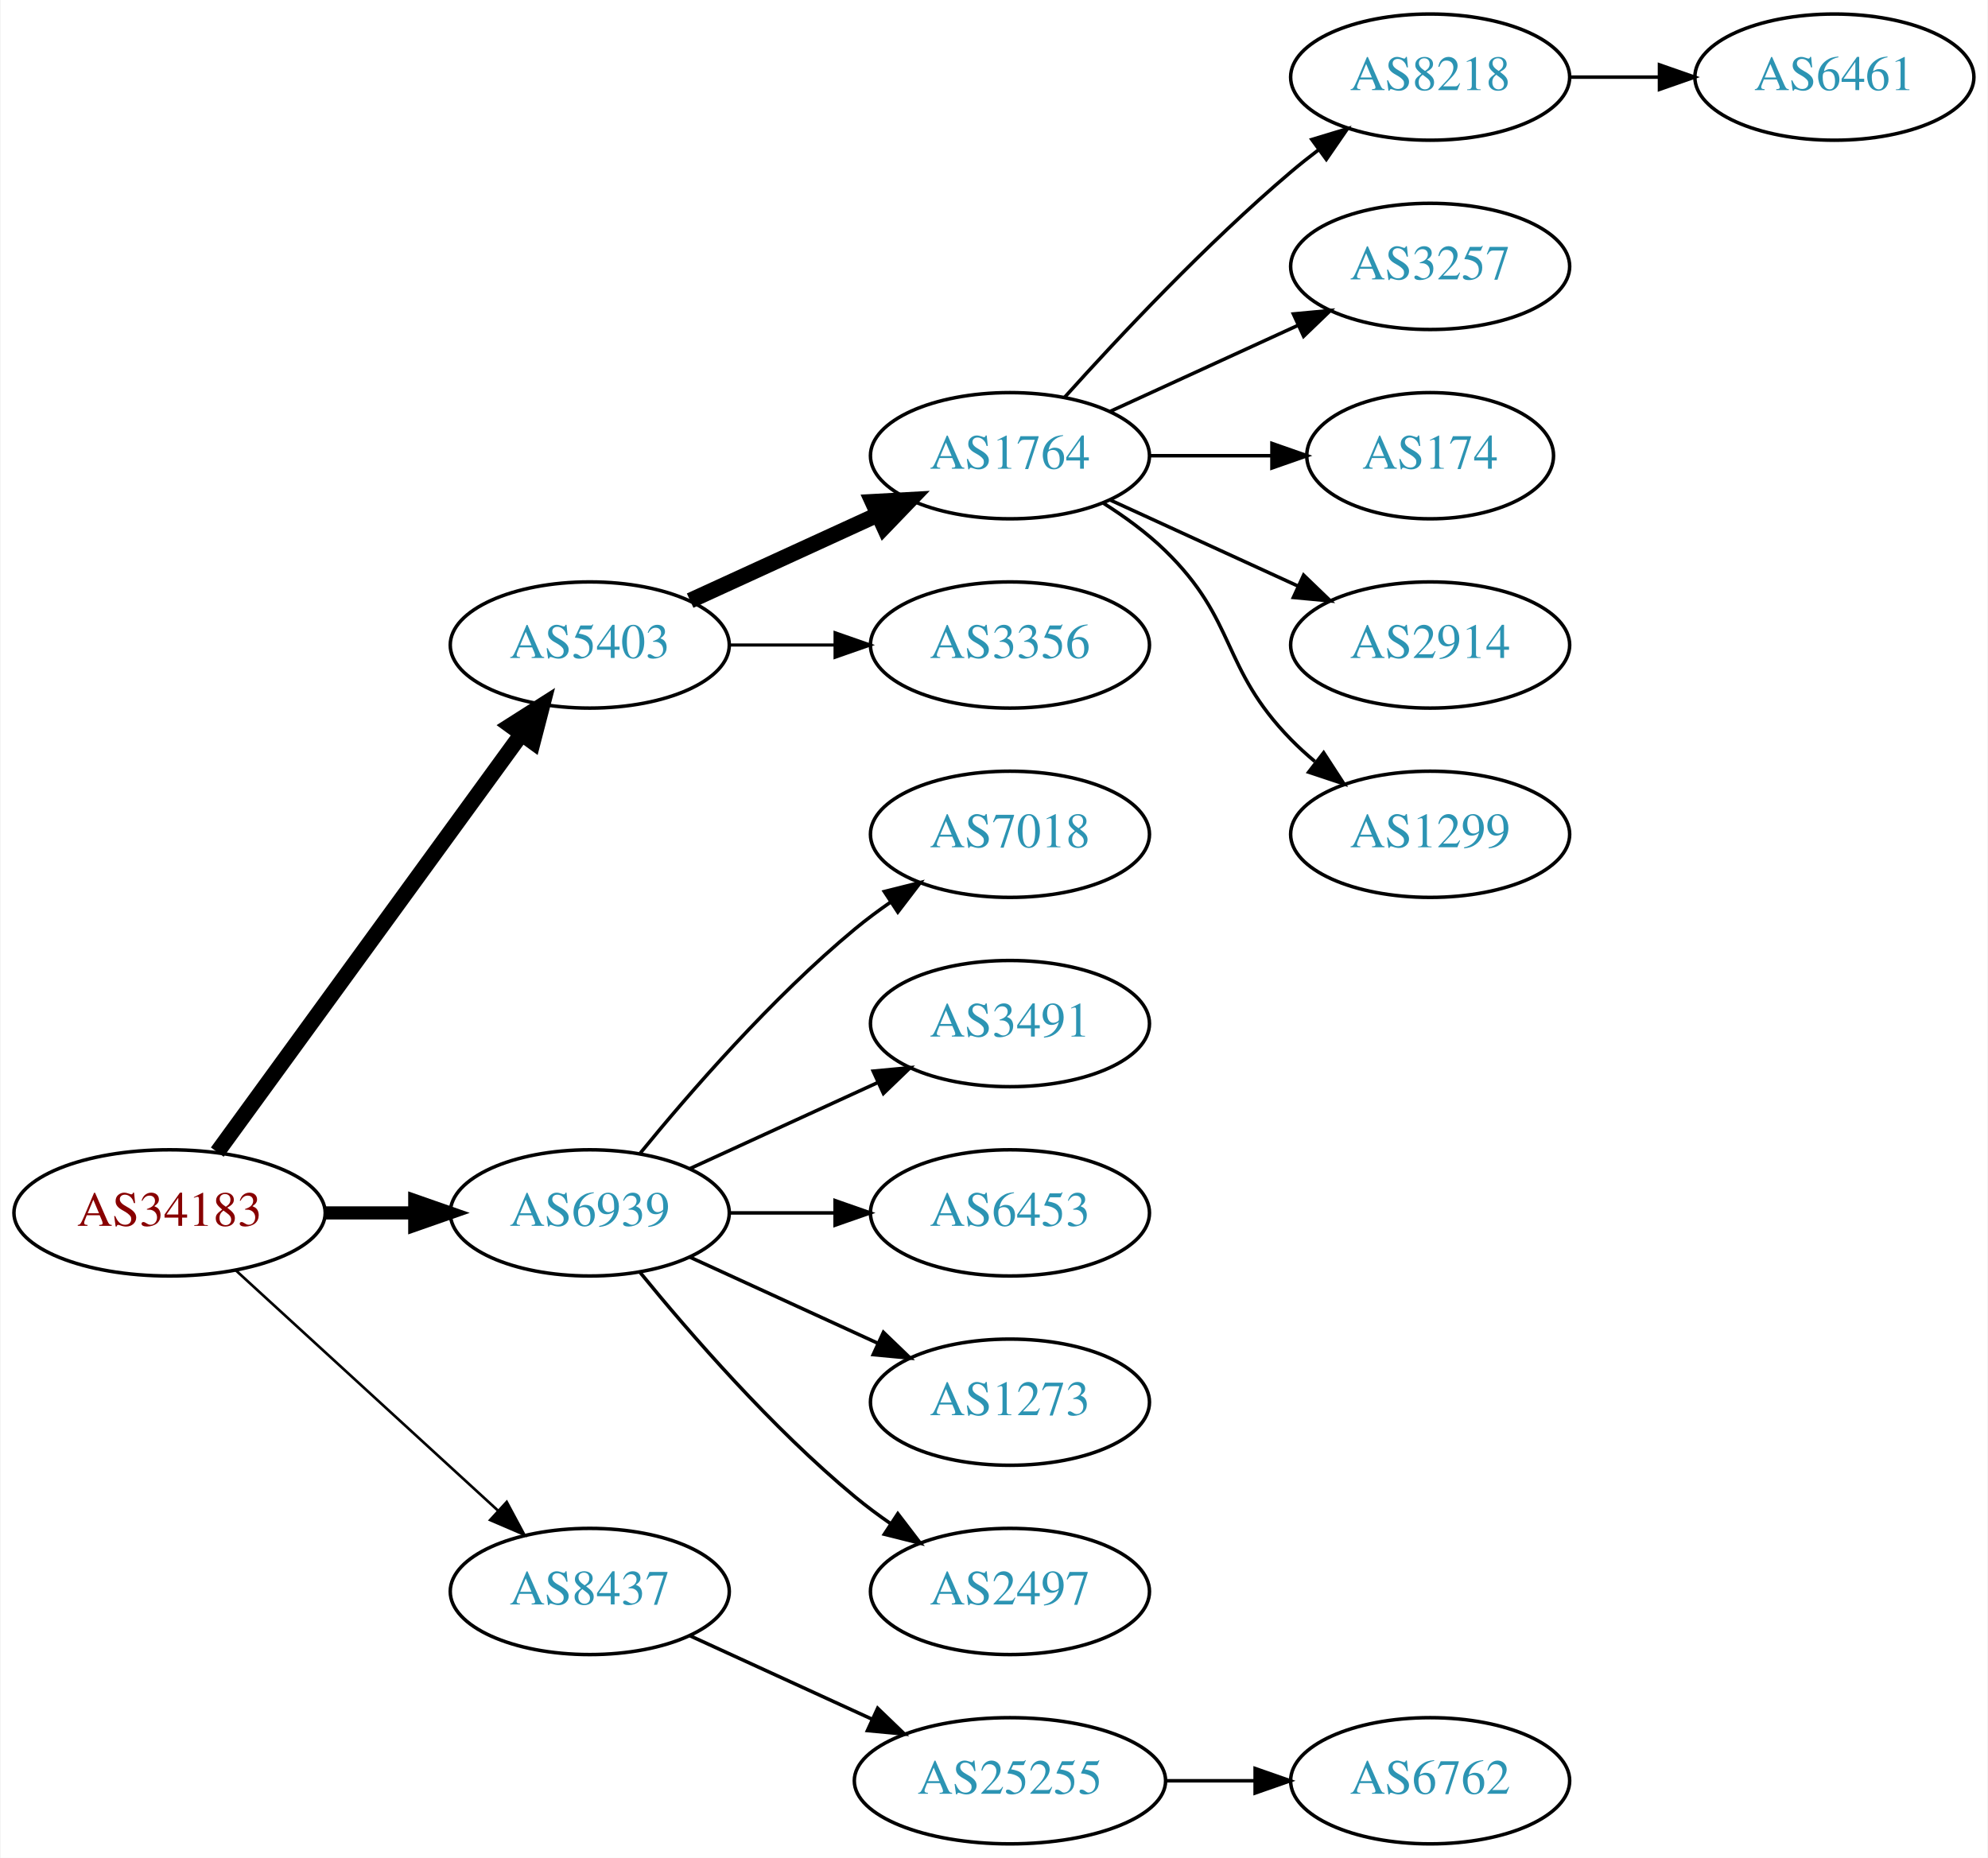
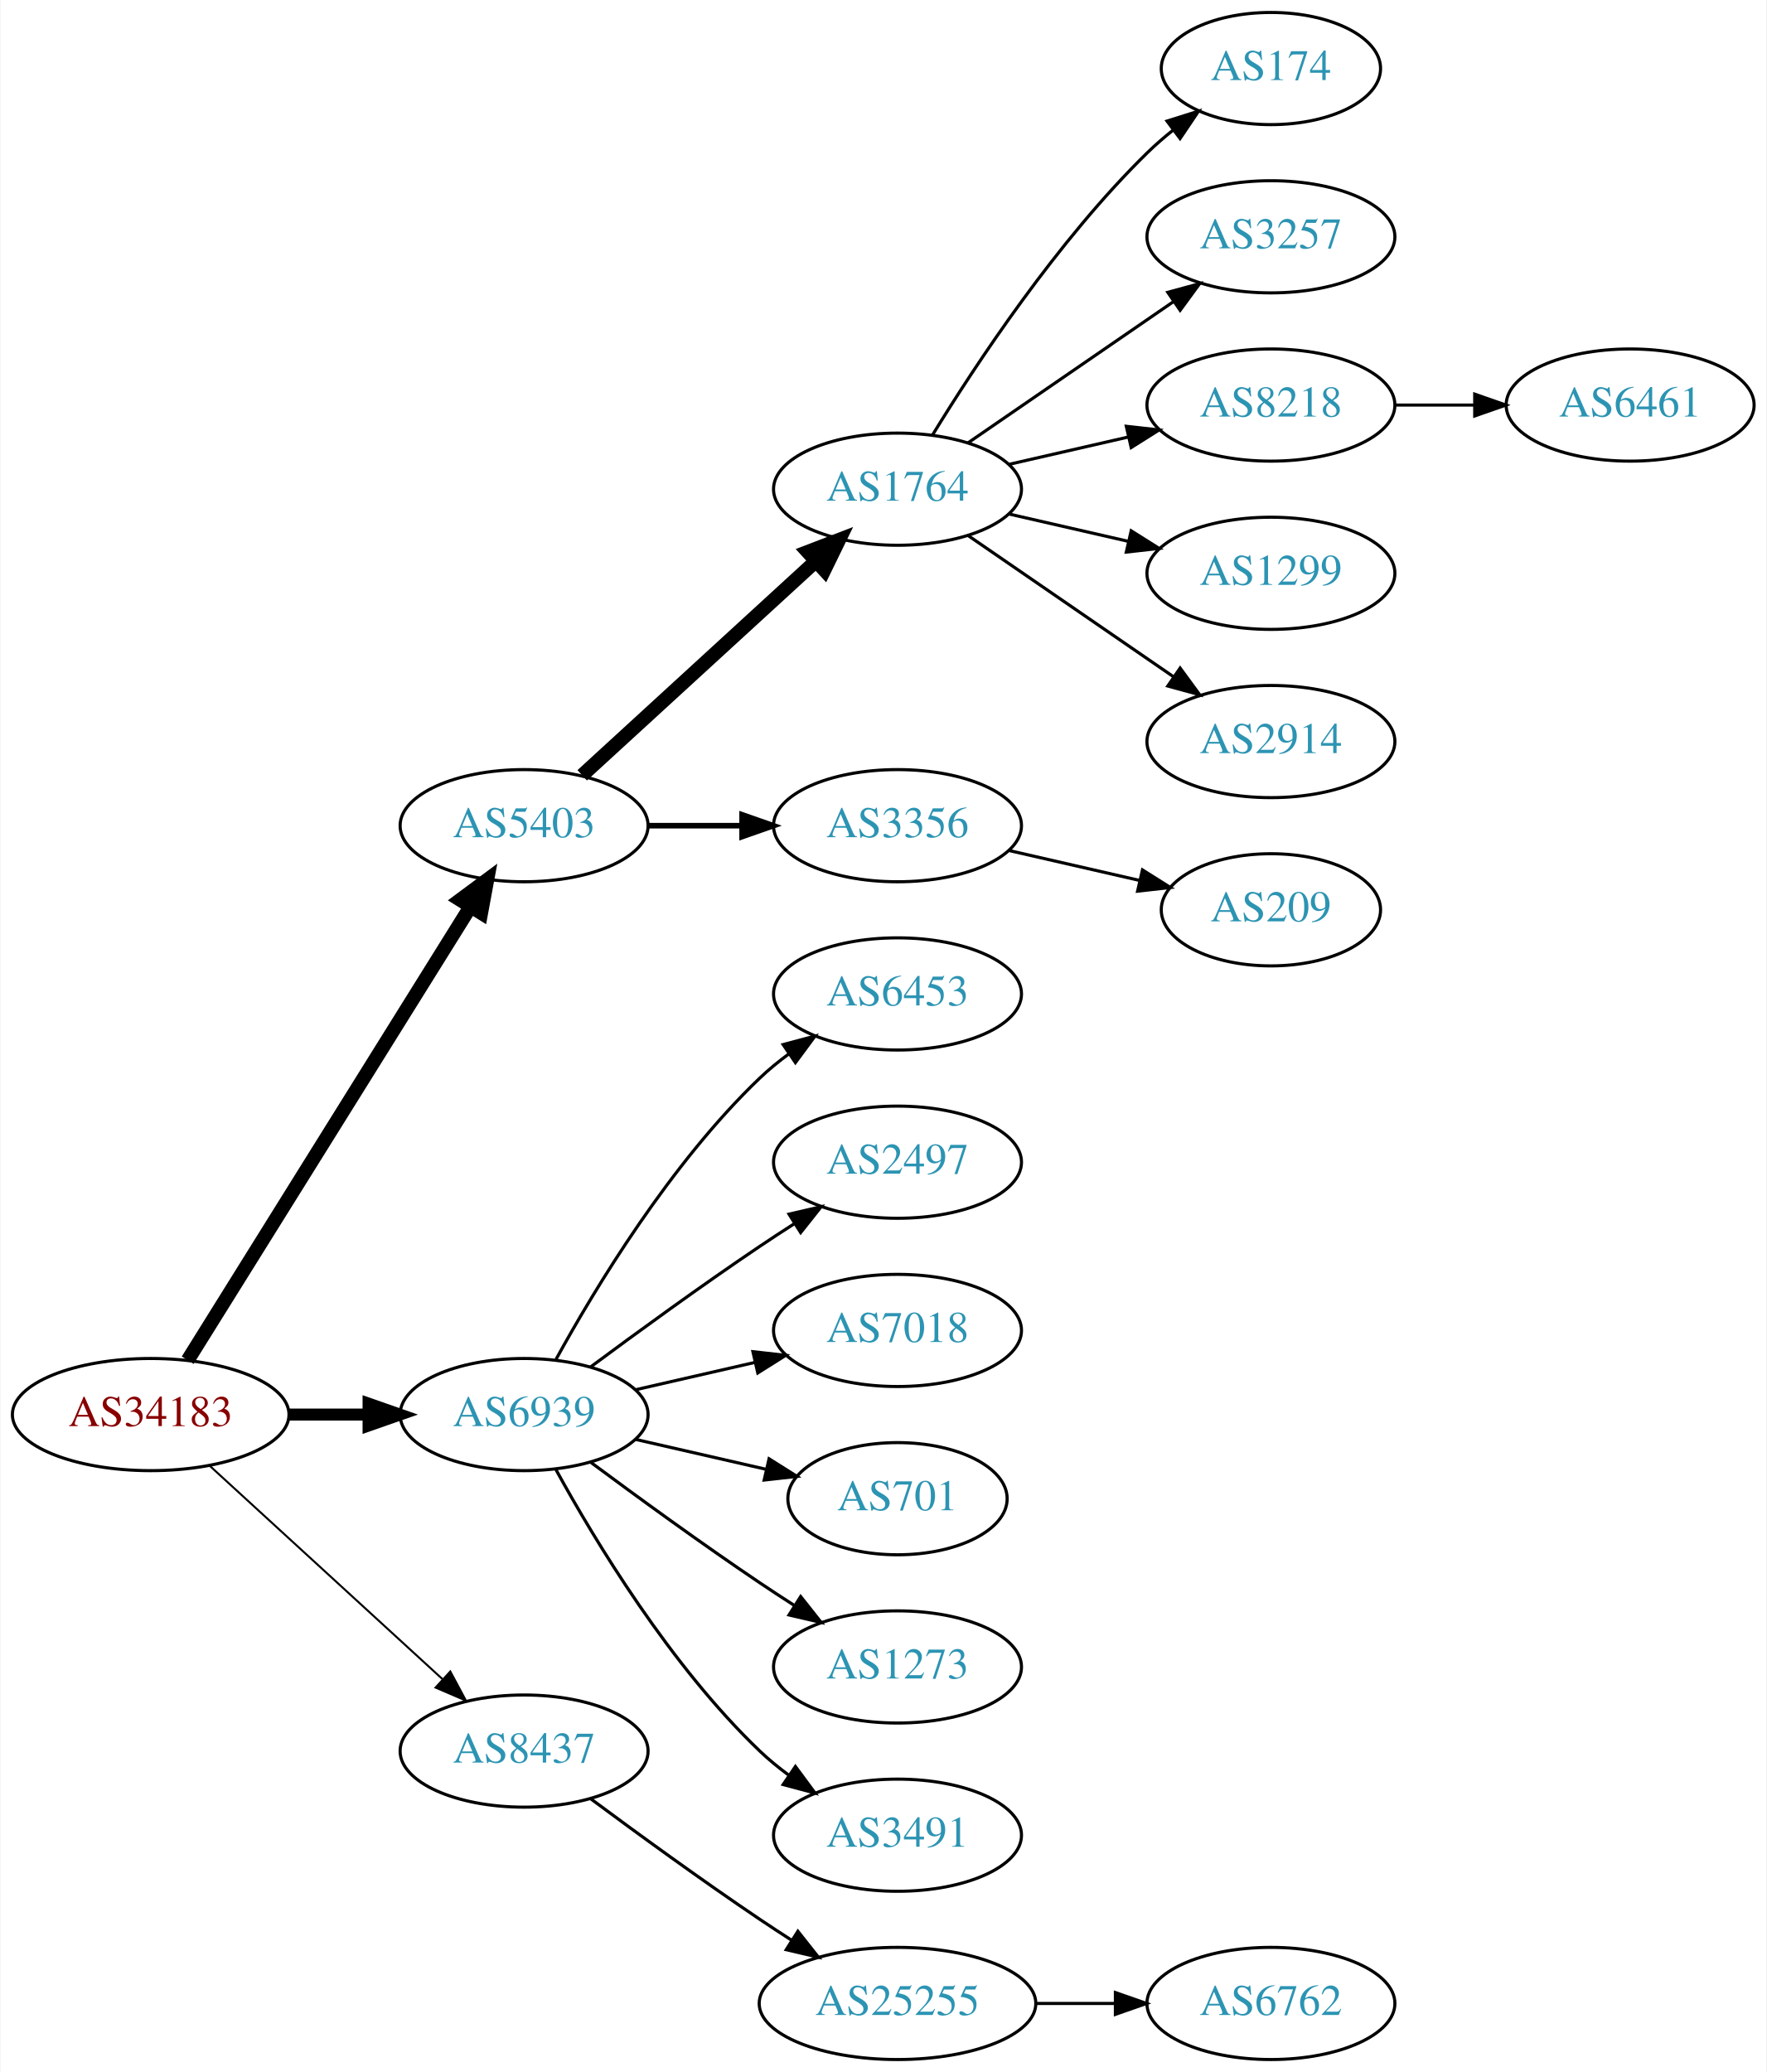
- <svg xmlns="http://www.w3.org/2000/svg" xmlns:xlink="http://www.w3.org/1999/xlink" width="567pt" height="530pt" viewBox="0.00 0.00 566.66 530.00">
-   <g id="graph0" class="graph" transform="scale(1 1) rotate(0) translate(4 526)">
-     <polygon fill="white" stroke="none" points="-4,4 -4,-526 562.663,-526 562.663,4 -4,4" />
+ <svg xmlns="http://www.w3.org/2000/svg" xmlns:xlink="http://www.w3.org/1999/xlink" width="567pt" height="665pt" viewBox="0.00 0.00 566.66 665.00">
+   <g id="graph0" class="graph" transform="scale(1 1) rotate(0) translate(4 661)">
+     <polygon fill="white" stroke="none" points="-4,4 -4,-661 562.663,-661 562.663,4 -4,4" />
    <g id="node1" class="node">
      <g id="a_node1">
        <a xlink:href="/asn/34183" xlink:title="AS34183 ~ AUSTRIA [AT]">
-           <ellipse fill="#ffffff" stroke="black" cx="44.196" cy="-180" rx="44.393" ry="18" />
-           <text text-anchor="middle" x="44.196" y="-176.3" font-family="Times,serif" font-size="14.00" fill="#880000">AS34183</text>
+           <ellipse fill="#ffffff" stroke="black" cx="44.196" cy="-207" rx="44.393" ry="18" />
+           <text text-anchor="middle" x="44.196" y="-203.3" font-family="Times,serif" font-size="14.00" fill="#880000">AS34183</text>
        </a>
      </g>
    </g>
    <g id="node2" class="node">
      <g id="a_node2">
        <a xlink:href="/asn/5403" xlink:title="AS5403 ~ AS5403 [AT]">
-           <ellipse fill="#ffffff" stroke="black" cx="164.039" cy="-342" rx="39.794" ry="18" />
-           <text text-anchor="middle" x="164.039" y="-338.3" font-family="Times,serif" font-size="14.00" fill="#2c94b3">AS5403</text>
+           <ellipse fill="#ffffff" stroke="black" cx="164.039" cy="-396" rx="39.794" ry="18" />
+           <text text-anchor="middle" x="164.039" y="-392.3" font-family="Times,serif" font-size="14.00" fill="#2c94b3">AS5403</text>
        </a>
      </g>
    </g>
    <g id="edge1" class="edge">
-       <path fill="none" stroke="black" stroke-width="4.5" d="M57.807,-197.337C78.628,-225.96 120.29,-283.233 144.479,-316.486" />
-       <polygon fill="black" stroke="black" stroke-width="4.5" points="141.451,-319.017 150.518,-324.788 147.82,-314.385 141.451,-319.017" />
+       <path fill="none" stroke="black" stroke-width="4.5" d="M56.071,-224.442C76.855,-257.775 122.315,-330.686 146.744,-369.866" />
+       <polygon fill="black" stroke="black" stroke-width="4.5" points="143.558,-372.198 152.19,-378.6 150.24,-368.031 143.558,-372.198" />
    </g>
    <g id="node3" class="node">
      <g id="a_node3">
        <a xlink:href="/asn/6939" xlink:title="AS6939 ~ Hurricane Electric LLC [US]">
-           <ellipse fill="#ffffff" stroke="black" cx="164.039" cy="-180" rx="39.794" ry="18" />
-           <text text-anchor="middle" x="164.039" y="-176.3" font-family="Times,serif" font-size="14.00" fill="#2c94b3">AS6939</text>
+           <ellipse fill="#ffffff" stroke="black" cx="164.039" cy="-207" rx="39.794" ry="18" />
+           <text text-anchor="middle" x="164.039" y="-203.3" font-family="Times,serif" font-size="14.00" fill="#2c94b3">AS6939</text>
        </a>
      </g>
    </g>
    <g id="edge2" class="edge">
-       <path fill="none" stroke="black" stroke-width="3.75" d="M88.407,-180C96.72,-180 105.482,-180 113.965,-180" />
-       <polygon fill="black" stroke="black" stroke-width="3.75" points="114.123,-183.5 124.123,-180 114.123,-176.5 114.123,-183.5" />
+       <path fill="none" stroke="black" stroke-width="3.857" d="M88.407,-207C96.72,-207 105.482,-207 113.965,-207" />
+       <polygon fill="black" stroke="black" stroke-width="3.857" points="114.123,-210.5 124.123,-207 114.123,-203.5 114.123,-210.5" />
    </g>
    <g id="node4" class="node">
      <g id="a_node4">
        <a xlink:href="/asn/8437" xlink:title="AS8437 ~ Hutchison Drei Austria GmbH [AT]">
-           <ellipse fill="#ffffff" stroke="black" cx="164.039" cy="-72" rx="39.794" ry="18" />
-           <text text-anchor="middle" x="164.039" y="-68.3" font-family="Times,serif" font-size="14.00" fill="#2c94b3">AS8437</text>
+           <ellipse fill="#ffffff" stroke="black" cx="164.039" cy="-99" rx="39.794" ry="18" />
+           <text text-anchor="middle" x="164.039" y="-95.3" font-family="Times,serif" font-size="14.00" fill="#2c94b3">AS8437</text>
        </a>
      </g>
    </g>
    <g id="edge3" class="edge">
-       <path fill="none" stroke="black" stroke-width="0.75" d="M63.094,-163.597C83.022,-145.333 115.38,-115.678 137.857,-95.079" />
-       <polygon fill="black" stroke="black" stroke-width="0.75" points="140.351,-97.54 145.359,-88.203 135.622,-92.38 140.351,-97.54" />
+       <path fill="none" stroke="black" stroke-width="0.643" d="M63.094,-190.597C83.022,-172.333 115.38,-142.678 137.857,-122.079" />
+       <polygon fill="black" stroke="black" stroke-width="0.643" points="140.351,-124.54 145.359,-115.203 135.622,-119.38 140.351,-124.54" />
    </g>
    <g id="node5" class="node">
      <g id="a_node5">
        <a xlink:href="/asn/1764" xlink:title="AS1764 ~ NEXTLAYER-AS [AT]">
-           <ellipse fill="#ffffff" stroke="black" cx="283.881" cy="-396" rx="39.794" ry="18" />
-           <text text-anchor="middle" x="283.881" y="-392.3" font-family="Times,serif" font-size="14.00" fill="#2c94b3">AS1764</text>
+           <ellipse fill="#ffffff" stroke="black" cx="283.881" cy="-504" rx="39.794" ry="18" />
+           <text text-anchor="middle" x="283.881" y="-500.3" font-family="Times,serif" font-size="14.00" fill="#2c94b3">AS1764</text>
        </a>
      </g>
    </g>
    <g id="edge4" class="edge">
-       <path fill="none" stroke="black" stroke-width="4.5" d="M192.667,-354.661C208.624,-361.973 228.895,-371.261 246.178,-379.181" />
-       <polygon fill="black" stroke="black" stroke-width="4.5" points="244.694,-382.832 255.425,-383.419 247.975,-375.673 244.694,-382.832" />
+       <path fill="none" stroke="black" stroke-width="4.5" d="M182.681,-412.169C202.554,-430.382 235.016,-460.133 257.585,-480.817" />
+       <polygon fill="black" stroke="black" stroke-width="4.5" points="255.086,-483.867 265.118,-487.721 260.406,-478.061 255.086,-483.867" />
    </g>
    <g id="node6" class="node">
      <g id="a_node6">
        <a xlink:href="/asn/3356" xlink:title="AS3356 ~ Level 3 Parent, LLC [US]">
-           <ellipse fill="#ffffff" stroke="black" cx="283.881" cy="-342" rx="39.794" ry="18" />
-           <text text-anchor="middle" x="283.881" y="-338.3" font-family="Times,serif" font-size="14.00" fill="#2c94b3">AS3356</text>
+           <ellipse fill="#ffffff" stroke="black" cx="283.881" cy="-396" rx="39.794" ry="18" />
+           <text text-anchor="middle" x="283.881" y="-392.3" font-family="Times,serif" font-size="14.00" fill="#2c94b3">AS3356</text>
        </a>
      </g>
    </g>
    <g id="edge5" class="edge">
-       <path fill="none" stroke="black" stroke-width="0.9" d="M203.951,-342C213.505,-342 223.854,-342 233.817,-342" />
-       <polygon fill="black" stroke="black" stroke-width="0.9" points="234.009,-345.5 244.009,-342 234.009,-338.5 234.009,-345.5" />
-     </g>
-     <g id="node13" class="node">
-       <g id="a_node13">
-         <a xlink:href="/asn/7018" xlink:title="AS7018 ~ AT&amp;T Services, Inc. [US]">
-           <ellipse fill="#ffffff" stroke="black" cx="283.881" cy="-288" rx="39.794" ry="18" />
-           <text text-anchor="middle" x="283.881" y="-284.3" font-family="Times,serif" font-size="14.00" fill="#2c94b3">AS7018</text>
-         </a>
-       </g>
-     </g>
-     <g id="edge12" class="edge">
-       <path fill="none" stroke="black" d="M178.458,-197.065C192.572,-214.375 215.987,-241.345 239.685,-261 242.901,-263.668 246.402,-266.27 249.972,-268.741" />
-       <polygon fill="black" stroke="black" points="248.05,-271.666 258.329,-274.236 251.896,-265.817 248.05,-271.666" />
+       <path fill="none" stroke="black" stroke-width="1.8" d="M203.951,-396C213.505,-396 223.854,-396 233.817,-396" />
+       <polygon fill="black" stroke="black" stroke-width="1.8" points="234.009,-399.5 244.009,-396 234.009,-392.5 234.009,-399.5" />
    </g>
    <g id="node14" class="node">
      <g id="a_node14">
-         <a xlink:href="/asn/3491" xlink:title="AS3491 ~ PCCW Global, Inc. [US]">
-           <ellipse fill="#ffffff" stroke="black" cx="283.881" cy="-234" rx="39.794" ry="18" />
-           <text text-anchor="middle" x="283.881" y="-230.3" font-family="Times,serif" font-size="14.00" fill="#2c94b3">AS3491</text>
+         <a xlink:href="/asn/6453" xlink:title="AS6453 ~ TATA COMMUNICATIONS (AMERICA) INC [US]">
+           <ellipse fill="#ffffff" stroke="black" cx="283.881" cy="-342" rx="39.794" ry="18" />
+           <text text-anchor="middle" x="283.881" y="-338.3" font-family="Times,serif" font-size="14.00" fill="#2c94b3">AS6453</text>
        </a>
      </g>
    </g>
    <g id="edge13" class="edge">
-       <path fill="none" stroke="black" d="M192.667,-192.661C208.624,-199.973 228.895,-209.261 246.178,-217.181" />
-       <polygon fill="black" stroke="black" points="244.876,-220.435 255.425,-221.419 247.793,-214.071 244.876,-220.435" />
+       <path fill="none" stroke="black" d="M174.28,-224.713C186.825,-247.561 211.002,-287.611 239.685,-315 242.553,-317.739 245.742,-320.347 249.051,-322.785" />
+       <polygon fill="black" stroke="black" points="247.175,-325.742 257.411,-328.477 251.114,-319.956 247.175,-325.742" />
    </g>
    <g id="node15" class="node">
      <g id="a_node15">
-         <a xlink:href="/asn/6453" xlink:title="AS6453 ~ TATA COMMUNICATIONS (AMERICA) INC [US]">
-           <ellipse fill="#ffffff" stroke="black" cx="283.881" cy="-180" rx="39.794" ry="18" />
-           <text text-anchor="middle" x="283.881" y="-176.3" font-family="Times,serif" font-size="14.00" fill="#2c94b3">AS6453</text>
+         <a xlink:href="/asn/2497" xlink:title="AS2497 ~ Internet Initiative Japan Inc. [JP]">
+           <ellipse fill="#ffffff" stroke="black" cx="283.881" cy="-288" rx="39.794" ry="18" />
+           <text text-anchor="middle" x="283.881" y="-284.3" font-family="Times,serif" font-size="14.00" fill="#2c94b3">AS2497</text>
        </a>
      </g>
    </g>
    <g id="edge14" class="edge">
-       <path fill="none" stroke="black" d="M203.951,-180C213.505,-180 223.854,-180 233.817,-180" />
-       <polygon fill="black" stroke="black" points="234.009,-183.5 244.009,-180 234.009,-176.5 234.009,-183.5" />
+       <path fill="none" stroke="black" d="M185.369,-222.277C200.231,-233.304 220.976,-248.407 239.685,-261 243.234,-263.389 246.984,-265.839 250.733,-268.242" />
+       <polygon fill="black" stroke="black" points="249.059,-271.325 259.381,-273.712 252.801,-265.409 249.059,-271.325" />
    </g>
    <g id="node16" class="node">
      <g id="a_node16">
+         <a xlink:href="/asn/7018" xlink:title="AS7018 ~ AT&amp;T Services, Inc. [US]">
+           <ellipse fill="#ffffff" stroke="black" cx="283.881" cy="-234" rx="39.794" ry="18" />
+           <text text-anchor="middle" x="283.881" y="-230.3" font-family="Times,serif" font-size="14.00" fill="#2c94b3">AS7018</text>
+         </a>
+       </g>
+     </g>
+     <g id="edge15" class="edge">
+       <path fill="none" stroke="black" d="M199.758,-214.955C211.758,-217.704 225.379,-220.825 238.071,-223.733" />
+       <polygon fill="black" stroke="black" points="237.474,-227.187 248.003,-226.009 239.037,-220.364 237.474,-227.187" />
+     </g>
+     <g id="node17" class="node">
+       <g id="a_node17">
+         <a xlink:href="/asn/701" xlink:title="AS701 ~ UUNET [US]">
+           <ellipse fill="#ffffff" stroke="black" cx="283.881" cy="-180" rx="35.194" ry="18" />
+           <text text-anchor="middle" x="283.881" y="-176.3" font-family="Times,serif" font-size="14.00" fill="#2c94b3">AS701</text>
+         </a>
+       </g>
+     </g>
+     <g id="edge16" class="edge">
+       <path fill="none" stroke="black" d="M199.758,-199.045C212.85,-196.045 227.873,-192.604 241.513,-189.478" />
+       <polygon fill="black" stroke="black" points="242.655,-192.807 251.621,-187.162 241.091,-185.984 242.655,-192.807" />
+     </g>
+     <g id="node18" class="node">
+       <g id="a_node18">
        <a xlink:href="/asn/1273" xlink:title="AS1273 ~ Vodafone Group PLC [EU]">
          <ellipse fill="#ffffff" stroke="black" cx="283.881" cy="-126" rx="39.794" ry="18" />
          <text text-anchor="middle" x="283.881" y="-122.3" font-family="Times,serif" font-size="14.00" fill="#2c94b3">AS1273</text>
        </a>
      </g>
    </g>
-     <g id="edge15" class="edge">
-       <path fill="none" stroke="black" d="M192.667,-167.339C208.624,-160.027 228.895,-150.739 246.178,-142.819" />
-       <polygon fill="black" stroke="black" points="247.793,-145.929 255.425,-138.581 244.876,-139.565 247.793,-145.929" />
-     </g>
-     <g id="node17" class="node">
-       <g id="a_node17">
-         <a xlink:href="/asn/2497" xlink:title="AS2497 ~ Internet Initiative Japan Inc. [JP]">
+     <g id="edge17" class="edge">
+       <path fill="none" stroke="black" d="M185.369,-191.723C200.231,-180.696 220.976,-165.593 239.685,-153 243.234,-150.611 246.984,-148.161 250.733,-145.758" />
+       <polygon fill="black" stroke="black" points="252.801,-148.591 259.381,-140.288 249.059,-142.675 252.801,-148.591" />
+     </g>
+     <g id="node19" class="node">
+       <g id="a_node19">
+         <a xlink:href="/asn/3491" xlink:title="AS3491 ~ PCCW Global, Inc. [US]">
          <ellipse fill="#ffffff" stroke="black" cx="283.881" cy="-72" rx="39.794" ry="18" />
-           <text text-anchor="middle" x="283.881" y="-68.3" font-family="Times,serif" font-size="14.00" fill="#2c94b3">AS2497</text>
-         </a>
-       </g>
-     </g>
-     <g id="edge16" class="edge">
-       <path fill="none" stroke="black" d="M178.458,-162.935C192.572,-145.625 215.987,-118.655 239.685,-99 242.901,-96.332 246.402,-93.73 249.972,-91.259" />
-       <polygon fill="black" stroke="black" points="251.896,-94.183 258.329,-85.764 248.05,-88.334 251.896,-94.183" />
-     </g>
-     <g id="node18" class="node">
-       <g id="a_node18">
+           <text text-anchor="middle" x="283.881" y="-68.3" font-family="Times,serif" font-size="14.00" fill="#2c94b3">AS3491</text>
+         </a>
+       </g>
+     </g>
+     <g id="edge18" class="edge">
+       <path fill="none" stroke="black" d="M174.28,-189.287C186.825,-166.439 211.002,-126.389 239.685,-99 242.553,-96.261 245.742,-93.653 249.051,-91.215" />
+       <polygon fill="black" stroke="black" points="251.114,-94.044 257.411,-85.523 247.175,-88.258 251.114,-94.044" />
+     </g>
+     <g id="node20" class="node">
+       <g id="a_node20">
        <a xlink:href="/asn/25255" xlink:title="AS25255 ~ ==&gt; TELE2 AUSTRIA &lt;== [AT]">
          <ellipse fill="#ffffff" stroke="black" cx="283.881" cy="-18" rx="44.393" ry="18" />
          <text text-anchor="middle" x="283.881" y="-14.3" font-family="Times,serif" font-size="14.00" fill="#2c94b3">AS25255</text>
        </a>
      </g>
    </g>
-     <g id="edge17" class="edge">
-       <path fill="none" stroke="black" d="M192.667,-59.339C208.165,-52.238 227.732,-43.272 244.678,-35.506" />
-       <polygon fill="black" stroke="black" points="246.148,-38.682 253.781,-31.335 243.232,-32.319 246.148,-38.682" />
+     <g id="edge19" class="edge">
+       <path fill="none" stroke="black" d="M185.369,-83.723C200.231,-72.696 220.976,-57.593 239.685,-45 242.975,-42.785 246.438,-40.518 249.912,-38.285" />
+       <polygon fill="black" stroke="black" points="251.909,-41.163 258.479,-32.852 248.16,-35.252 251.909,-41.163" />
    </g>
    <g id="node7" class="node">
      <g id="a_node7">
-         <a xlink:href="/asn/8218" xlink:title="AS8218 ~ legacy Neotelecoms [FR]">
-           <ellipse fill="#ffffff" stroke="black" cx="403.724" cy="-504" rx="39.794" ry="18" />
-           <text text-anchor="middle" x="403.724" y="-500.3" font-family="Times,serif" font-size="14.00" fill="#2c94b3">AS8218</text>
+         <a xlink:href="/asn/174" xlink:title="AS174 ~ Cogent Communications [US]">
+           <ellipse fill="#ffffff" stroke="black" cx="403.724" cy="-639" rx="35.194" ry="18" />
+           <text text-anchor="middle" x="403.724" y="-635.3" font-family="Times,serif" font-size="14.00" fill="#2c94b3">AS174</text>
        </a>
      </g>
    </g>
    <g id="edge6" class="edge">
-       <path fill="none" stroke="black" d="M299.527,-412.725C314.828,-429.765 339.925,-456.523 364.077,-477 366.574,-479.117 369.235,-481.232 371.946,-483.293" />
-       <polygon fill="black" stroke="black" points="369.983,-486.194 380.123,-489.266 374.112,-480.541 369.983,-486.194" />
+       <path fill="none" stroke="black" d="M295.147,-521.44C308.955,-543.991 335.144,-583.722 364.077,-612 366.613,-614.478 369.396,-616.89 372.272,-619.188" />
+       <polygon fill="black" stroke="black" points="370.381,-622.144 380.488,-625.321 374.568,-616.535 370.381,-622.144" />
    </g>
    <g id="node8" class="node">
      <g id="a_node8">
        <a xlink:href="/asn/3257" xlink:title="AS3257 ~ GTT [DE]">
-           <ellipse fill="#ffffff" stroke="black" cx="403.724" cy="-450" rx="39.794" ry="18" />
-           <text text-anchor="middle" x="403.724" y="-446.3" font-family="Times,serif" font-size="14.00" fill="#2c94b3">AS3257</text>
+           <ellipse fill="#ffffff" stroke="black" cx="403.724" cy="-585" rx="39.794" ry="18" />
+           <text text-anchor="middle" x="403.724" y="-581.3" font-family="Times,serif" font-size="14.00" fill="#2c94b3">AS3257</text>
        </a>
      </g>
    </g>
    <g id="edge7" class="edge">
-       <path fill="none" stroke="black" d="M312.51,-408.661C328.467,-415.973 348.738,-425.261 366.02,-433.181" />
-       <polygon fill="black" stroke="black" points="364.719,-436.435 375.268,-437.419 367.635,-430.071 364.719,-436.435" />
+       <path fill="none" stroke="black" d="M306.495,-518.857C324.984,-531.565 351.798,-549.995 372.427,-564.175" />
+       <polygon fill="black" stroke="black" points="370.624,-567.183 380.848,-569.963 374.589,-561.414 370.624,-567.183" />
    </g>
    <g id="node9" class="node">
      <g id="a_node9">
-         <a xlink:href="/asn/174" xlink:title="AS174 ~ Cogent Communications [US]">
-           <ellipse fill="#ffffff" stroke="black" cx="403.724" cy="-396" rx="35.194" ry="18" />
-           <text text-anchor="middle" x="403.724" y="-392.3" font-family="Times,serif" font-size="14.00" fill="#2c94b3">AS174</text>
+         <a xlink:href="/asn/8218" xlink:title="AS8218 ~ legacy Neotelecoms [FR]">
+           <ellipse fill="#ffffff" stroke="black" cx="403.724" cy="-531" rx="39.794" ry="18" />
+           <text text-anchor="middle" x="403.724" y="-527.3" font-family="Times,serif" font-size="14.00" fill="#2c94b3">AS8218</text>
        </a>
      </g>
    </g>
    <g id="edge8" class="edge">
-       <path fill="none" stroke="black" d="M323.794,-396C334.881,-396 347.04,-396 358.422,-396" />
-       <polygon fill="black" stroke="black" points="358.604,-399.5 368.604,-396 358.604,-392.5 358.604,-399.5" />
+       <path fill="none" stroke="black" d="M319.6,-511.955C331.6,-514.704 345.221,-517.825 357.914,-520.733" />
+       <polygon fill="black" stroke="black" points="357.316,-524.187 367.845,-523.009 358.88,-517.364 357.316,-524.187" />
    </g>
    <g id="node10" class="node">
      <g id="a_node10">
-         <a xlink:href="/asn/2914" xlink:title="AS2914 ~ NTT America, Inc. [US]">
-           <ellipse fill="#ffffff" stroke="black" cx="403.724" cy="-342" rx="39.794" ry="18" />
-           <text text-anchor="middle" x="403.724" y="-338.3" font-family="Times,serif" font-size="14.00" fill="#2c94b3">AS2914</text>
+         <a xlink:href="/asn/1299" xlink:title="AS1299 ~ Telia Carrier [EU]">
+           <ellipse fill="#ffffff" stroke="black" cx="403.724" cy="-477" rx="39.794" ry="18" />
+           <text text-anchor="middle" x="403.724" y="-473.3" font-family="Times,serif" font-size="14.00" fill="#2c94b3">AS1299</text>
        </a>
      </g>
    </g>
    <g id="edge9" class="edge">
-       <path fill="none" stroke="black" d="M312.51,-383.339C328.467,-376.027 348.738,-366.739 366.02,-358.819" />
-       <polygon fill="black" stroke="black" points="367.635,-361.929 375.268,-354.581 364.719,-355.565 367.635,-361.929" />
+       <path fill="none" stroke="black" d="M319.6,-496.045C331.6,-493.296 345.221,-490.175 357.914,-487.267" />
+       <polygon fill="black" stroke="black" points="358.88,-490.636 367.845,-484.991 357.316,-483.813 358.88,-490.636" />
    </g>
    <g id="node11" class="node">
      <g id="a_node11">
-         <a xlink:href="/asn/1299" xlink:title="AS1299 ~ Telia Carrier [EU]">
-           <ellipse fill="#ffffff" stroke="black" cx="403.724" cy="-288" rx="39.794" ry="18" />
-           <text text-anchor="middle" x="403.724" y="-284.3" font-family="Times,serif" font-size="14.00" fill="#2c94b3">AS1299</text>
+         <a xlink:href="/asn/2914" xlink:title="AS2914 ~ NTT America, Inc. [US]">
+           <ellipse fill="#ffffff" stroke="black" cx="403.724" cy="-423" rx="39.794" ry="18" />
+           <text text-anchor="middle" x="403.724" y="-419.3" font-family="Times,serif" font-size="14.00" fill="#2c94b3">AS2914</text>
        </a>
      </g>
    </g>
    <g id="edge10" class="edge">
-       <path fill="none" stroke="black" d="M310.41,-382.538C316.573,-378.638 322.875,-374.052 328.077,-369 348.771,-348.906 343.905,-335.617 364.077,-315 366.17,-312.861 368.453,-310.782 370.83,-308.79" />
-       <polygon fill="black" stroke="black" points="373.349,-311.268 379.13,-302.389 369.074,-305.725 373.349,-311.268" />
+       <path fill="none" stroke="black" d="M306.495,-489.143C324.984,-476.435 351.798,-458.005 372.427,-443.825" />
+       <polygon fill="black" stroke="black" points="374.589,-446.586 380.848,-438.037 370.624,-440.817 374.589,-446.586" />
+     </g>
+     <g id="node13" class="node">
+       <g id="a_node13">
+         <a xlink:href="/asn/209" xlink:title="AS209 ~ CenturyLink Communications, LLC [US]">
+           <ellipse fill="#ffffff" stroke="black" cx="403.724" cy="-369" rx="35.194" ry="18" />
+           <text text-anchor="middle" x="403.724" y="-365.3" font-family="Times,serif" font-size="14.00" fill="#2c94b3">AS209</text>
+         </a>
+       </g>
+     </g>
+     <g id="edge12" class="edge">
+       <path fill="none" stroke="black" d="M319.6,-388.045C332.693,-385.045 347.715,-381.604 361.356,-378.478" />
+       <polygon fill="black" stroke="black" points="362.497,-381.807 371.463,-376.162 360.934,-374.984 362.497,-381.807" />
    </g>
    <g id="node12" class="node">
      <g id="a_node12">
        <a xlink:href="/asn/6461" xlink:title="AS6461 ~ ZAYO-6461 [US]">
-           <ellipse fill="#ffffff" stroke="black" cx="519.017" cy="-504" rx="39.794" ry="18" />
-           <text text-anchor="middle" x="519.017" y="-500.3" font-family="Times,serif" font-size="14.00" fill="#2c94b3">AS6461</text>
+           <ellipse fill="#ffffff" stroke="black" cx="519.017" cy="-531" rx="39.794" ry="18" />
+           <text text-anchor="middle" x="519.017" y="-527.3" font-family="Times,serif" font-size="14.00" fill="#2c94b3">AS6461</text>
        </a>
      </g>
    </g>
    <g id="edge11" class="edge">
-       <path fill="none" stroke="black" d="M443.396,-504C451.599,-504 460.363,-504 468.895,-504" />
-       <polygon fill="black" stroke="black" points="469.134,-507.5 479.134,-504 469.134,-500.5 469.134,-507.5" />
-     </g>
-     <g id="node19" class="node">
-       <g id="a_node19">
+       <path fill="none" stroke="black" d="M443.396,-531C451.599,-531 460.363,-531 468.895,-531" />
+       <polygon fill="black" stroke="black" points="469.134,-534.5 479.134,-531 469.134,-527.5 469.134,-534.5" />
+     </g>
+     <g id="node21" class="node">
+       <g id="a_node21">
        <a xlink:href="/asn/6762" xlink:title="AS6762 ~ TELECOM ITALIA SPARKLE S.p.A. [IT]">
          <ellipse fill="#ffffff" stroke="black" cx="403.724" cy="-18" rx="39.794" ry="18" />
          <text text-anchor="middle" x="403.724" y="-14.3" font-family="Times,serif" font-size="14.00" fill="#2c94b3">AS6762</text>
        </a>
      </g>
    </g>
-     <g id="edge18" class="edge">
+     <g id="edge20" class="edge">
      <path fill="none" stroke="black" d="M328.092,-18C336.405,-18 345.168,-18 353.65,-18" />
      <polygon fill="black" stroke="black" points="353.809,-21.5 363.809,-18 353.809,-14.5 353.809,-21.5" />
    </g>
  </g>
</svg>
